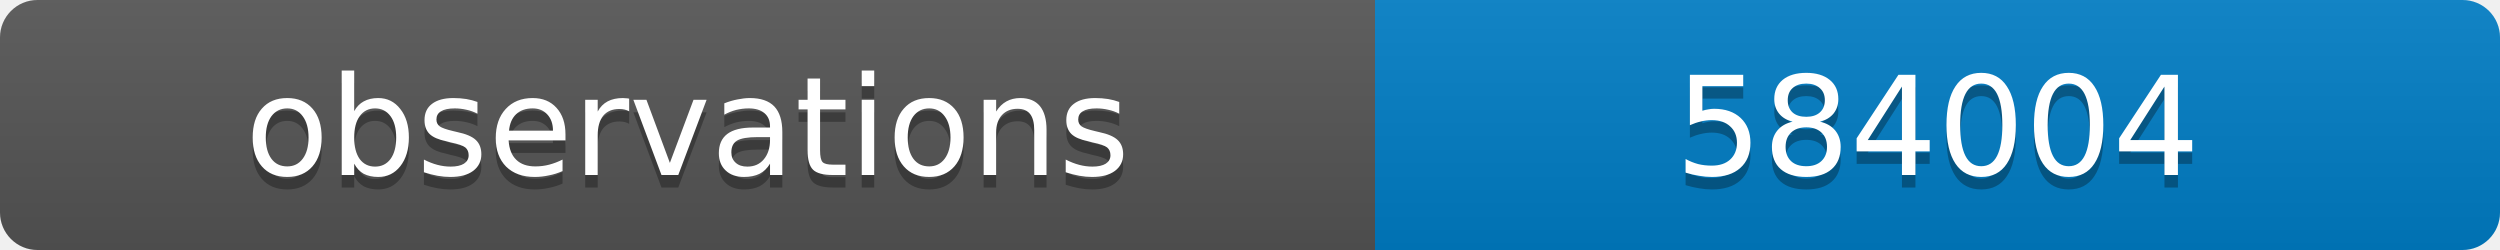
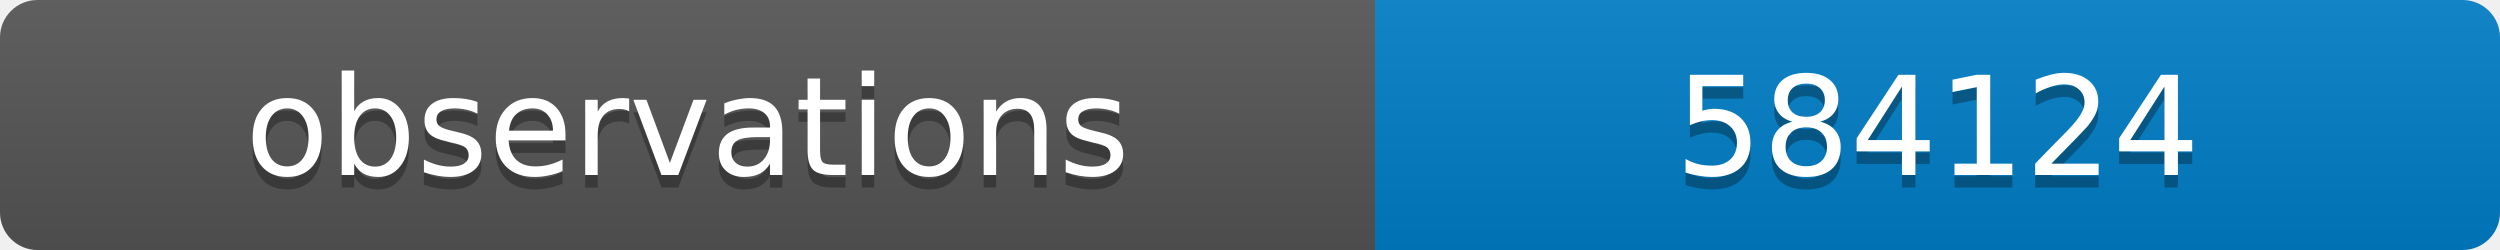
<svg xmlns="http://www.w3.org/2000/svg" width="200" height="20">
  <linearGradient id="b" x2="0" y2="100%">
    <stop offset="0" stop-color="#bbb" stop-opacity=".1" />
    <stop offset="1" stop-opacity=".1" />
  </linearGradient>
  <clipPath id="a">
    <rect width="200" height="20" rx="3" fill="#fff" />
  </clipPath>
  <g clip-path="url(#a)">
    <path fill="#555" d="M0 0h110v20H0z" />
    <path fill="#007ec6" d="M110 0h90v20H110z" />
    <path fill="url(#b)" d="M0 0h200v20H0z" />
  </g>
  <g fill="#fff" text-anchor="middle" font-family="DejaVu Sans,Verdana,Geneva,sans-serif" font-size="11">
    <text x="55" y="15" fill="#010101" fill-opacity=".3">observations</text>
    <text x="55" y="14">observations</text>
-     <text x="155" y="15" fill="#010101" fill-opacity=".3">584004</text>
-     <text x="155" y="14">584004</text>
+     <text x="155" y="15" fill="#010101" fill-opacity=".3">584124</text>
+     <text x="155" y="14">584124</text>
  </g>
</svg>
